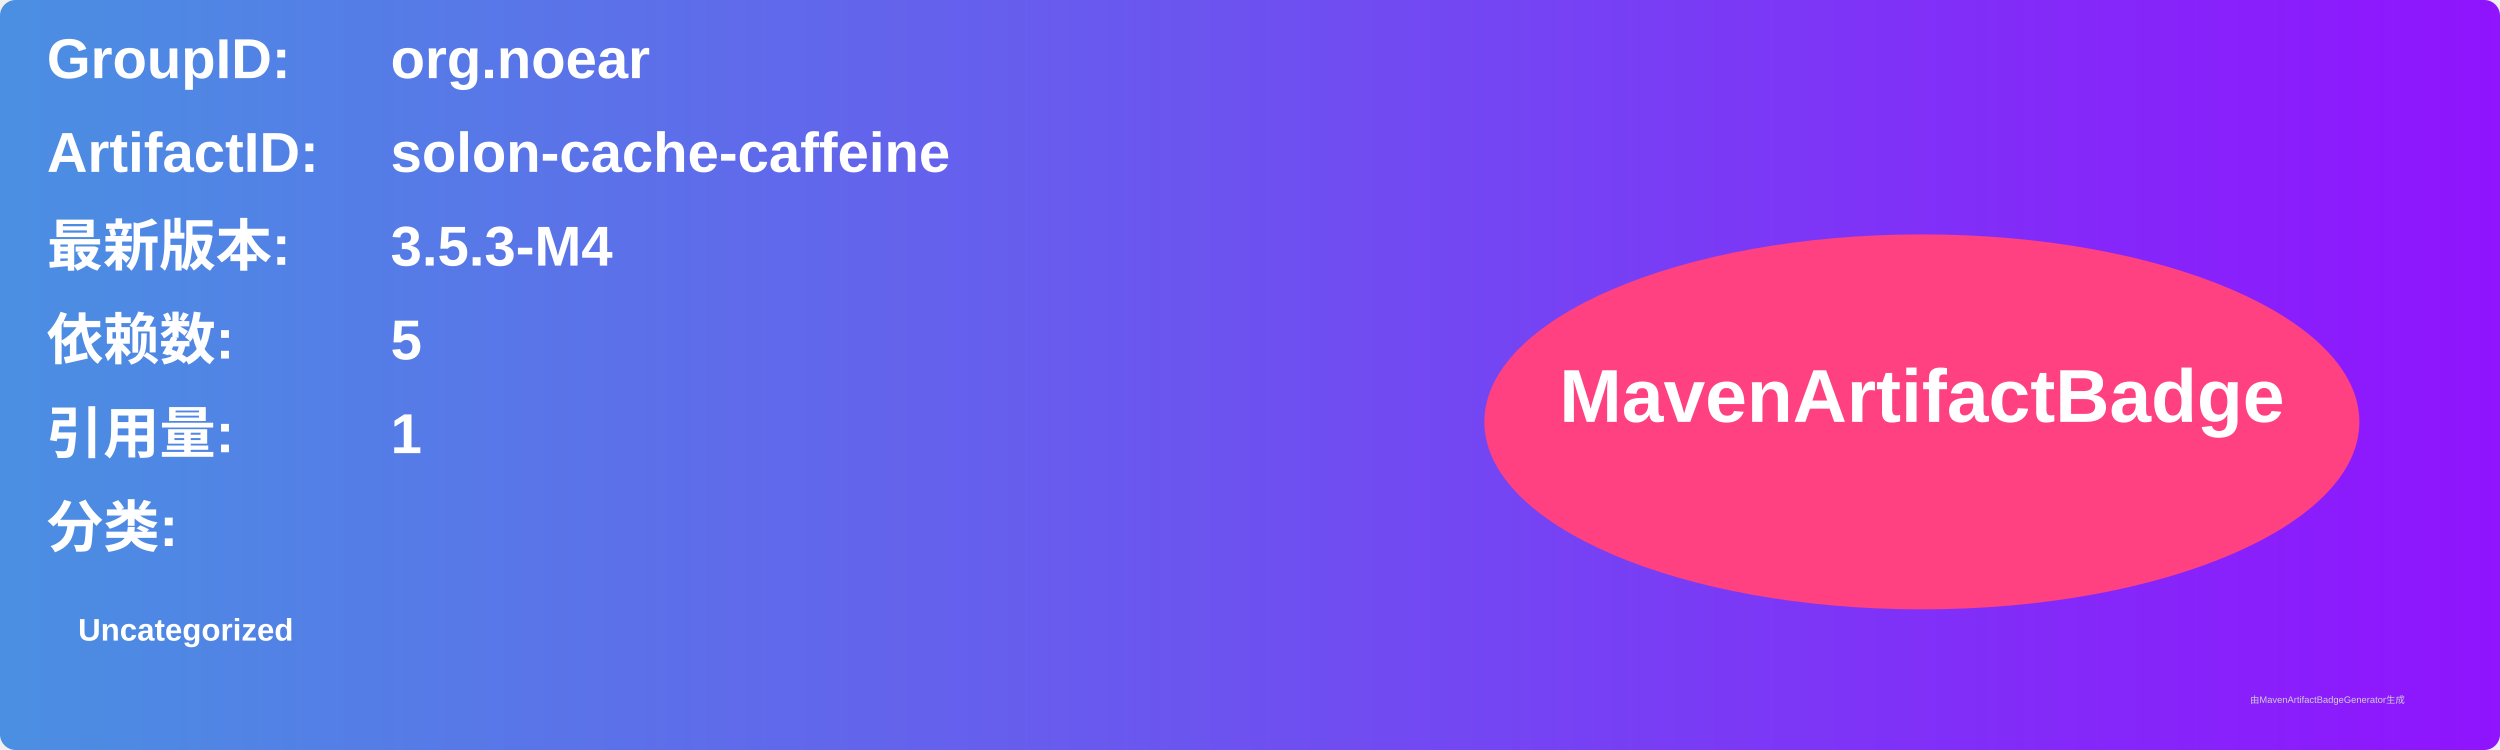
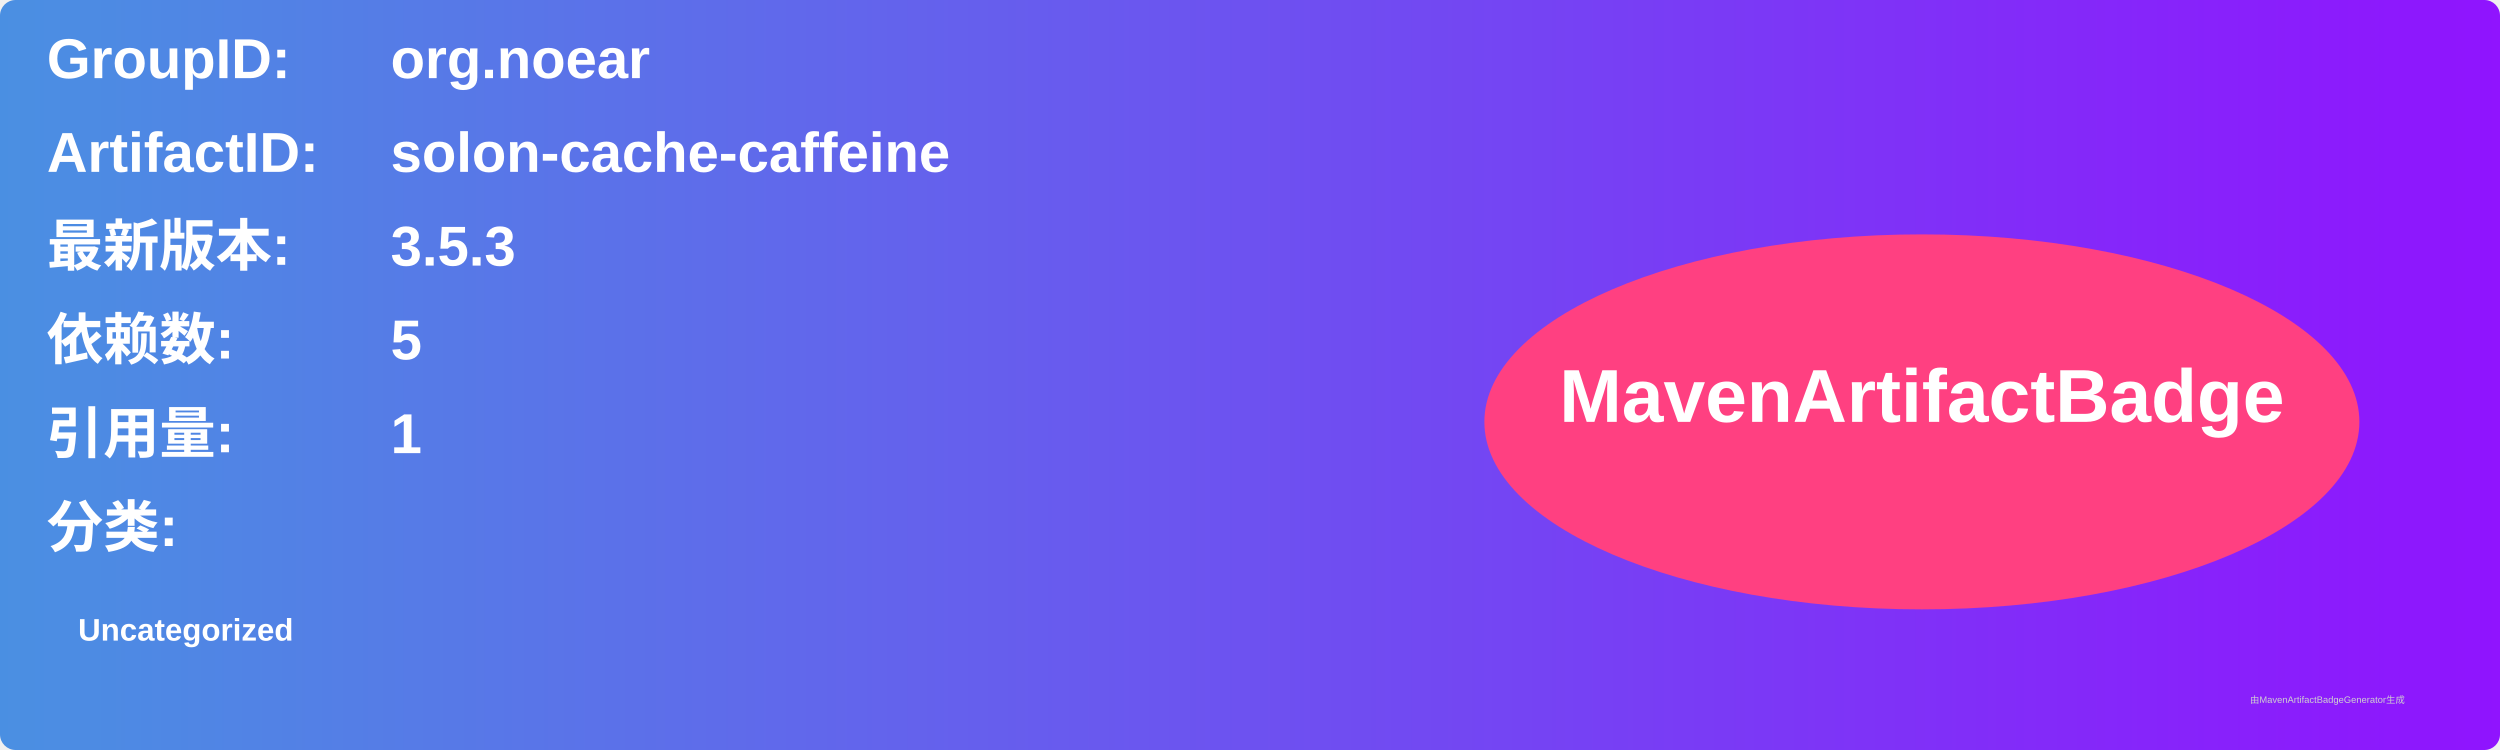
<svg xmlns="http://www.w3.org/2000/svg" width="800" height="240" viewBox="0 0 800 240">
  <linearGradient id="grad" x1="0%" y1="0%" x2="100%" y2="0%">
    <stop offset="0%" stop-color="#4a90e2" />
    <stop offset="100%" stop-color="#9013fe" />
  </linearGradient>
  <rect width="100%" height="100%" rx="5" ry="5" fill="url(#grad)" />
  <g transform="translate(15, 15)">
    <text x="0" y="10" font-family="Arial" font-size="18" fill="white" font-weight="bold" width="260">GroupID:</text>
    <text x="110" y="10" font-family="Arial" font-size="18" fill="white" font-weight="bold" width="460">org.noear</text>
    <text x="0" y="40" font-family="Arial" font-size="18" fill="white" font-weight="bold" width="260">ArtifactID:</text>
    <text x="110" y="40" font-family="Arial" font-size="18" fill="white" font-weight="bold" width="460">solon-cache-caffeine</text>
    <text x="0" y="70" font-family="Arial" font-size="18" fill="white" font-weight="bold">最新版本:</text>
    <text x="110" y="70" font-family="Arial" font-size="18" fill="white" font-weight="bold">
-       <tspan font-weight="bold">3.5.3-M4</tspan>
+       <tspan font-weight="bold">3.5.3</tspan>
    </text>
    <text x="0" y="100" font-family="Arial" font-size="18" fill="white" font-weight="bold">依赖数: </text>
    <text x="110" y="100" font-family="Arial" font-size="18" fill="white">
      <tspan font-weight="bold">5</tspan>
    </text>
    <text x="0" y="130" font-family="Arial" font-size="18" fill="white" font-weight="bold">引用量: </text>
    <text x="110" y="130" font-family="Arial" font-size="18" fill="white">
      <tspan font-weight="bold">1</tspan>
    </text>
    <text x="0" y="160" font-family="Arial" font-size="18" fill="white" font-weight="bold">分类:</text>
    <text x="10" y="190" font-family="Arial" font-size="10" fill="white">
      <tspan font-weight="bold">Uncategorized</tspan>
    </text>
    <ellipse cx="600" cy="120" rx="140" ry="60" fill="#ff4081" />
    <text x="600" y="120" text-anchor="middle" font-family="Arial" font-size="24" fill="white" font-weight="bold">MavenArtifactBadge</text>
  </g>
  <text x="720" y="225" font-family="Arial" font-size="3" fill="#d0d0d0">由MavenArtifactBadgeGenerator生成</text>
</svg>
